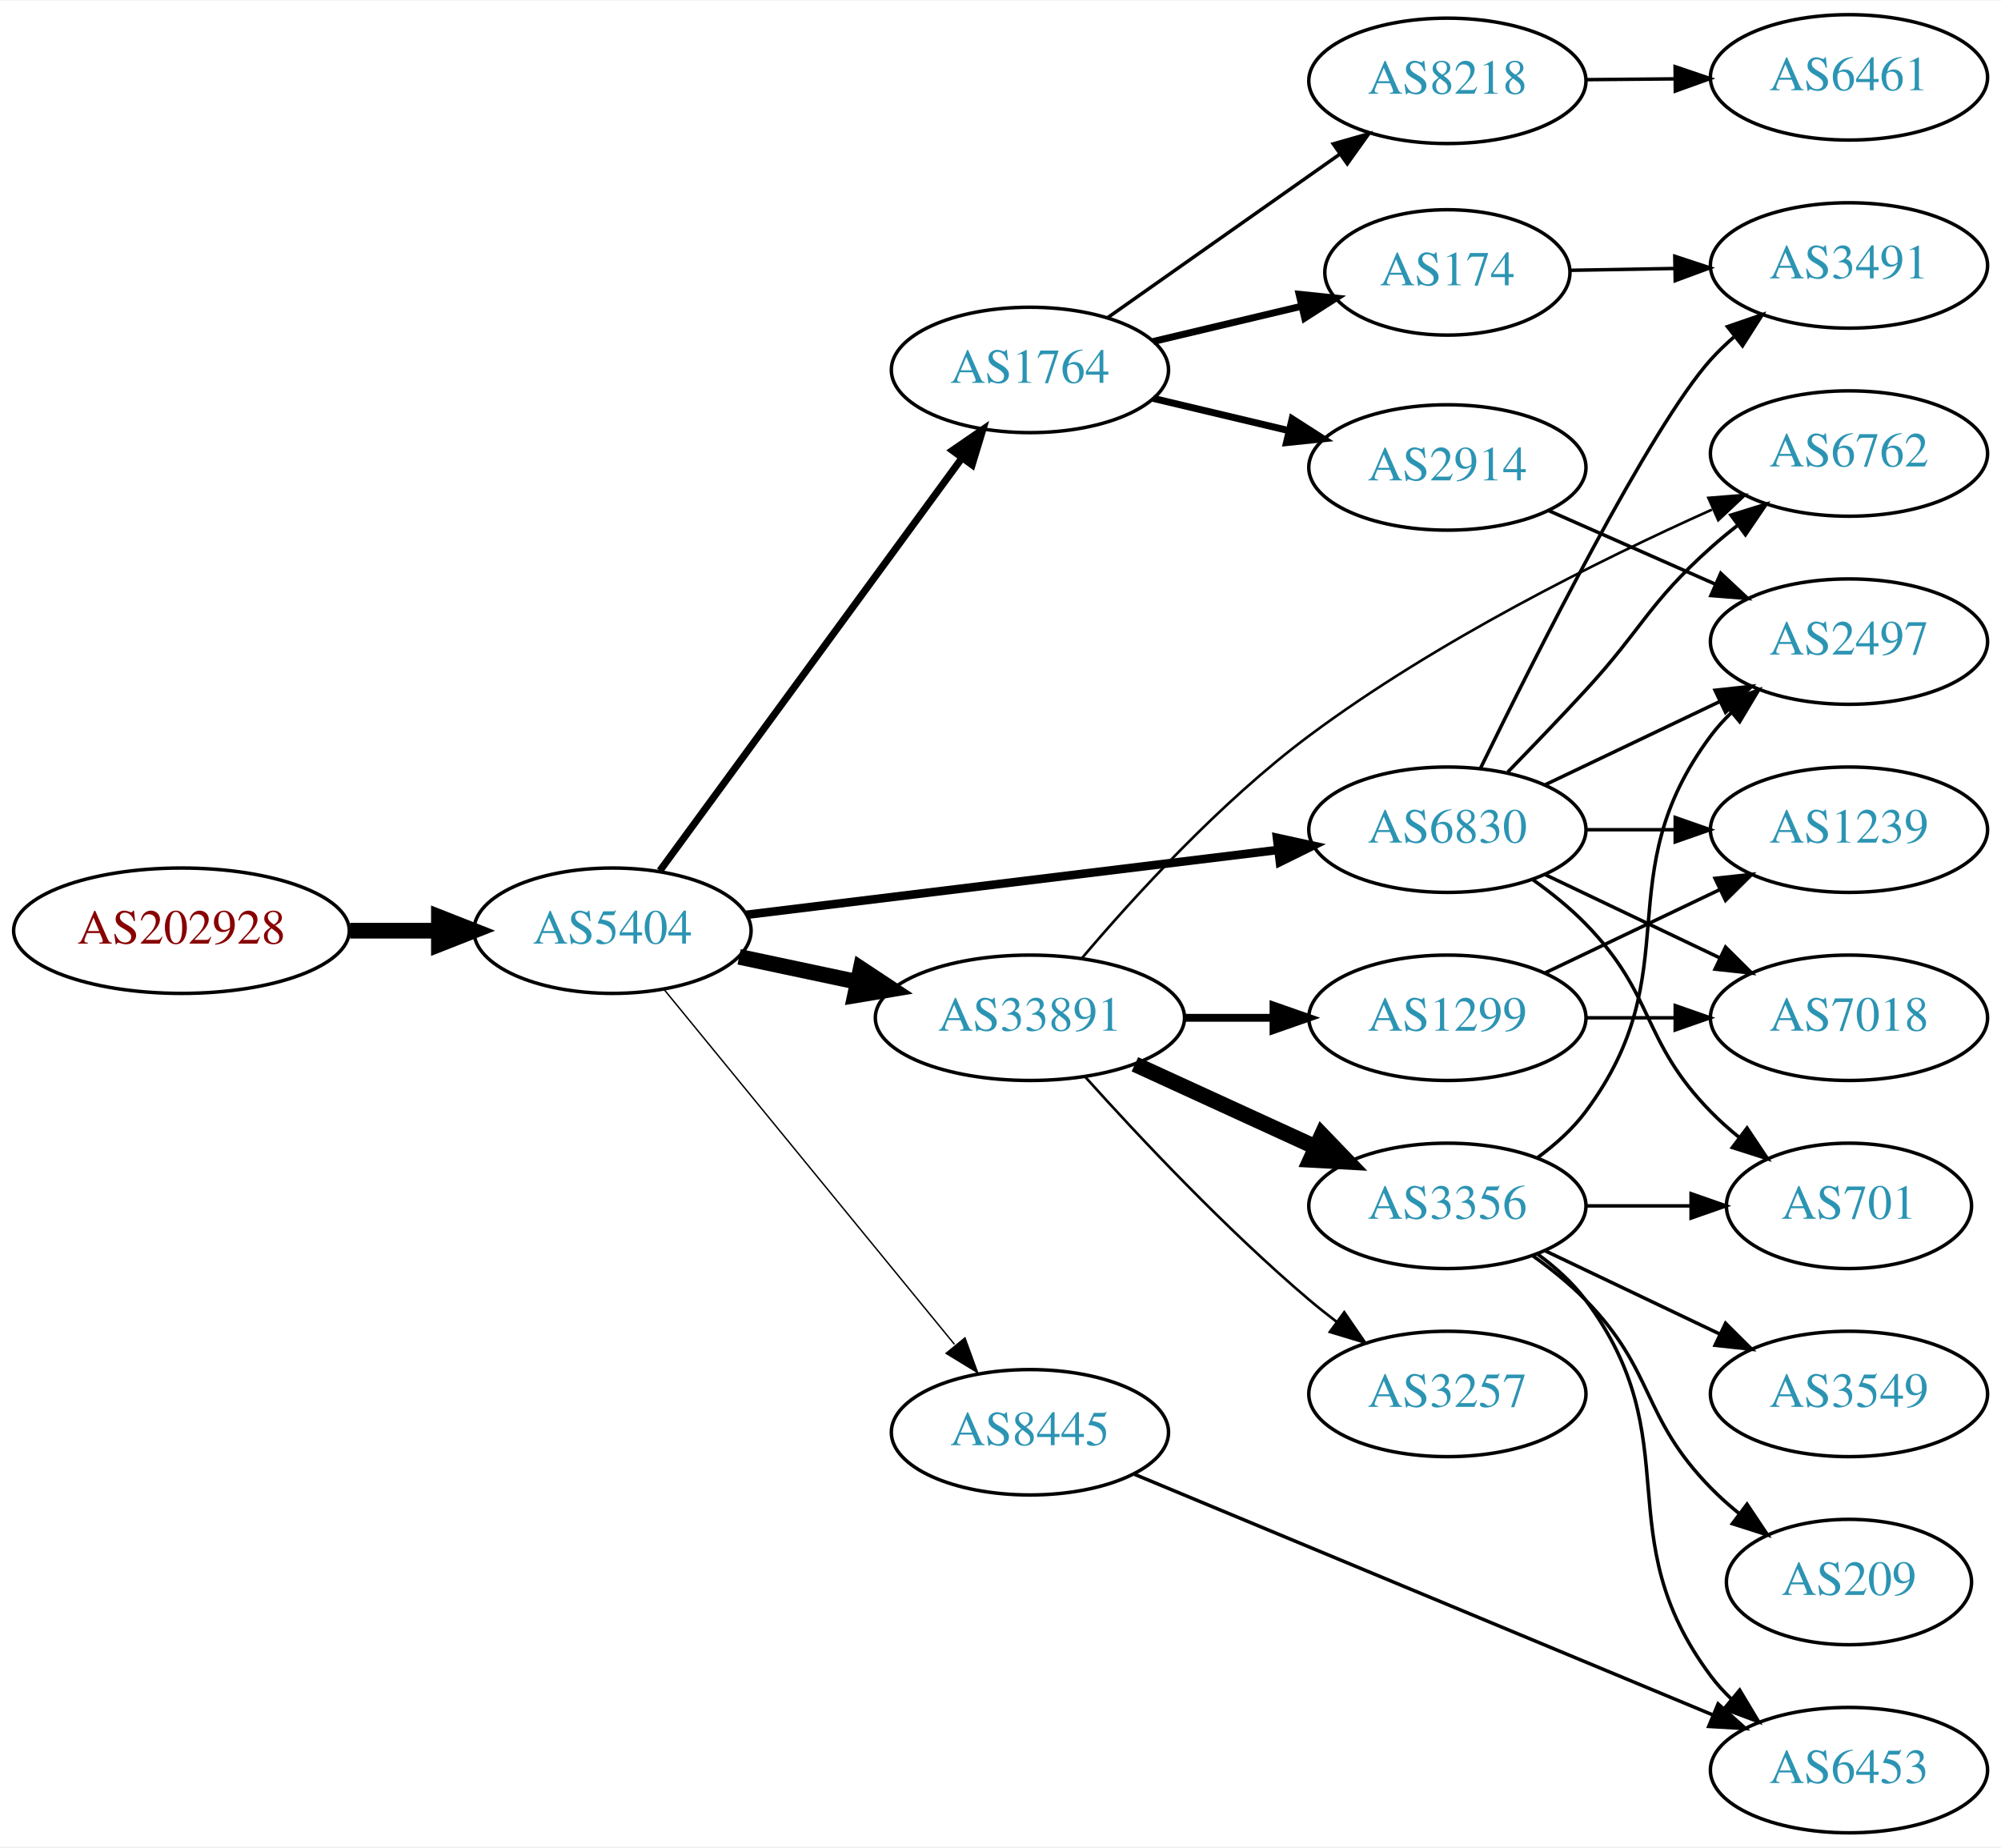
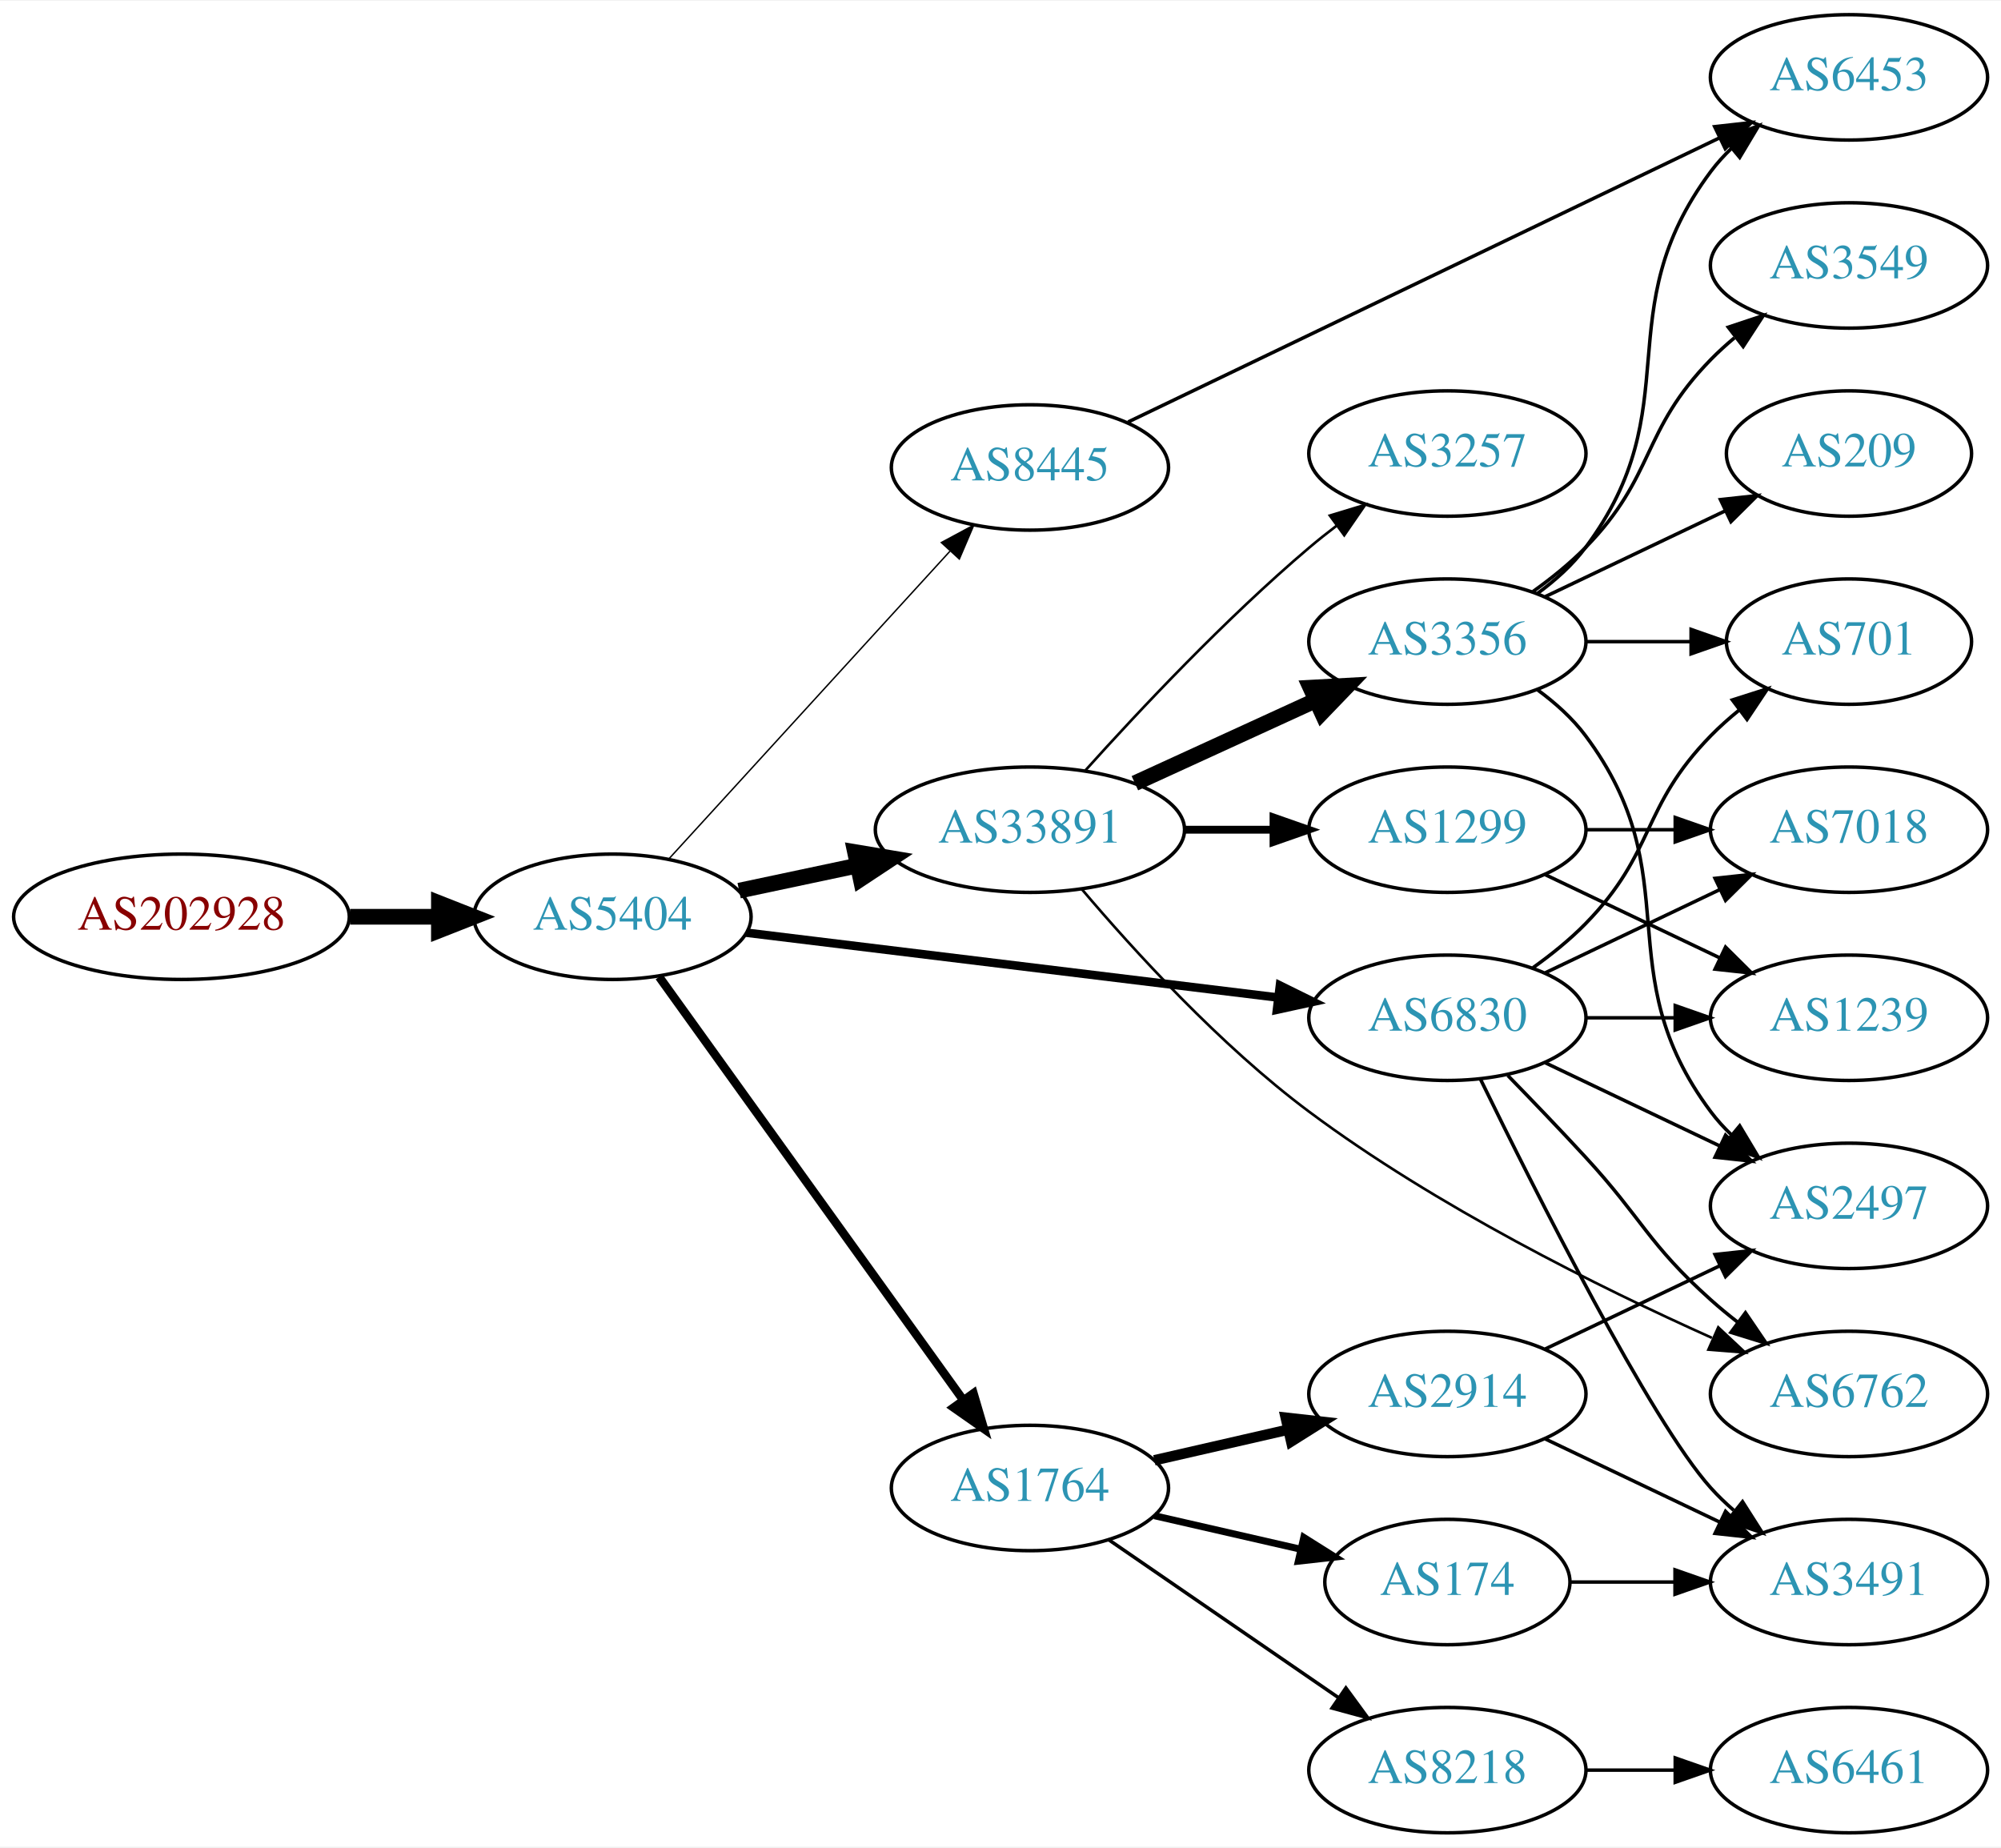
<svg xmlns="http://www.w3.org/2000/svg" xmlns:xlink="http://www.w3.org/1999/xlink" width="574pt" height="530pt" viewBox="0.00 0.00 574.46 530.00">
  <g id="graph0" class="graph" transform="scale(1 1) rotate(0) translate(4 526)">
    <polygon fill="white" stroke="none" points="-4,4 -4,-526 570.463,-526 570.463,4 -4,4" />
    <g id="node1" class="node">
      <g id="a_node1">
        <a xlink:href="/asn/202928" xlink:title="AS202928 ~ z-ix.net [AT]">
-           <ellipse fill="#ffffff" stroke="black" cx="48.096" cy="-259" rx="48.192" ry="18" />
-           <text text-anchor="middle" x="48.096" y="-255.3" font-family="Times,serif" font-size="14.00" fill="#880000">AS202928</text>
+           <ellipse fill="#ffffff" stroke="black" cx="48.096" cy="-263" rx="48.192" ry="18" />
+           <text text-anchor="middle" x="48.096" y="-259.3" font-family="Times,serif" font-size="14.00" fill="#880000">AS202928</text>
        </a>
      </g>
    </g>
    <g id="node2" class="node">
      <g id="a_node2">
        <a xlink:href="/asn/5404" xlink:title="AS5404 ~ ASN conova communications GmbH [AT]">
-           <ellipse fill="#ffffff" stroke="black" cx="171.838" cy="-259" rx="39.794" ry="18" />
-           <text text-anchor="middle" x="171.838" y="-255.3" font-family="Times,serif" font-size="14.00" fill="#2c94b3">AS5404</text>
+           <ellipse fill="#ffffff" stroke="black" cx="171.838" cy="-263" rx="39.794" ry="18" />
+           <text text-anchor="middle" x="171.838" y="-259.3" font-family="Times,serif" font-size="14.00" fill="#2c94b3">AS5404</text>
        </a>
      </g>
    </g>
    <g id="edge1" class="edge">
-       <path fill="none" stroke="black" stroke-width="4.5" d="M96.513,-259C104.867,-259 113.577,-259 121.969,-259" />
-       <polygon fill="black" stroke="black" stroke-width="4.5" points="122.004,-262.938 132.004,-259 122.004,-255.063 122.004,-262.938" />
+       <path fill="none" stroke="black" stroke-width="4.5" d="M96.513,-263C104.867,-263 113.577,-263 121.969,-263" />
+       <polygon fill="black" stroke="black" stroke-width="4.5" points="122.004,-266.938 132.004,-263 122.004,-259.063 122.004,-266.938" />
    </g>
    <g id="node3" class="node">
      <g id="a_node3">
-         <a xlink:href="/asn/6830" xlink:title="AS6830 ~ LGI-UPC [AT]">
-           <ellipse fill="#ffffff" stroke="black" cx="411.523" cy="-288" rx="39.794" ry="18" />
-           <text text-anchor="middle" x="411.523" y="-284.3" font-family="Times,serif" font-size="14.00" fill="#2c94b3">AS6830</text>
+         <a xlink:href="/asn/8445" xlink:title="AS8445 ~ SALZBURG-AG-AS [AT]">
+           <ellipse fill="#ffffff" stroke="black" cx="291.681" cy="-392" rx="39.794" ry="18" />
+           <text text-anchor="middle" x="291.681" y="-388.3" font-family="Times,serif" font-size="14.00" fill="#2c94b3">AS8445</text>
        </a>
      </g>
    </g>
    <g id="edge2" class="edge">
-       <path fill="none" stroke="black" stroke-width="2.455" d="M210.238,-263.563C251.475,-268.595 317.919,-276.701 362.861,-282.185" />
-       <polygon fill="black" stroke="black" stroke-width="2.455" points="362.599,-285.679 372.949,-283.416 363.447,-278.73 362.599,-285.679" />
+       <path fill="none" stroke="black" stroke-width="0.409" d="M188.003,-279.6C208.509,-302.048 245.213,-342.228 268.731,-367.973" />
+       <polygon fill="black" stroke="black" stroke-width="0.409" points="266.245,-370.441 275.574,-375.463 271.414,-365.72 266.245,-370.441" />
    </g>
    <g id="node4" class="node">
      <g id="a_node4">
-         <a xlink:href="/asn/1764" xlink:title="AS1764 ~ NEXTLAYER-AS [AT]">
-           <ellipse fill="#ffffff" stroke="black" cx="291.681" cy="-420" rx="39.794" ry="18" />
-           <text text-anchor="middle" x="291.681" y="-416.3" font-family="Times,serif" font-size="14.00" fill="#2c94b3">AS1764</text>
+         <a xlink:href="/asn/33891" xlink:title="AS33891 ~ CORE-BACKBONE GMBH GLOBAL NETWORK [DE]">
+           <ellipse fill="#ffffff" stroke="black" cx="291.681" cy="-288" rx="44.393" ry="18" />
+           <text text-anchor="middle" x="291.681" y="-284.3" font-family="Times,serif" font-size="14.00" fill="#2c94b3">AS33891</text>
        </a>
      </g>
    </g>
    <g id="edge3" class="edge">
-       <path fill="none" stroke="black" stroke-width="2.045" d="M185.449,-276.23C206.27,-304.676 247.932,-361.596 272.121,-394.644" />
-       <polygon fill="black" stroke="black" stroke-width="2.045" points="269.429,-396.892 278.16,-402.894 275.078,-392.757 269.429,-396.892" />
+       <path fill="none" stroke="black" stroke-width="4.5" d="M208.195,-270.501C218.891,-272.77 230.829,-275.303 242.226,-277.721" />
+       <polygon fill="black" stroke="black" stroke-width="4.5" points="241.459,-281.583 252.059,-279.806 243.094,-273.879 241.459,-281.583" />
    </g>
    <g id="node5" class="node">
      <g id="a_node5">
-         <a xlink:href="/asn/33891" xlink:title="AS33891 ~ CORE-BACKBONE GMBH GLOBAL NETWORK [DE]">
-           <ellipse fill="#ffffff" stroke="black" cx="291.681" cy="-234" rx="44.393" ry="18" />
-           <text text-anchor="middle" x="291.681" y="-230.3" font-family="Times,serif" font-size="14.00" fill="#2c94b3">AS33891</text>
+         <a xlink:href="/asn/1764" xlink:title="AS1764 ~ NEXTLAYER-AS [AT]">
+           <ellipse fill="#ffffff" stroke="black" cx="291.681" cy="-99" rx="39.794" ry="18" />
+           <text text-anchor="middle" x="291.681" y="-95.3" font-family="Times,serif" font-size="14.00" fill="#2c94b3">AS1764</text>
        </a>
      </g>
    </g>
    <g id="edge4" class="edge">
-       <path fill="none" stroke="black" stroke-width="4.5" d="M208.195,-251.499C218.891,-249.23 230.829,-246.697 242.226,-244.279" />
-       <polygon fill="black" stroke="black" stroke-width="4.5" points="243.094,-248.121 252.059,-242.194 241.459,-240.417 243.094,-248.121" />
+       <path fill="none" stroke="black" stroke-width="2.455" d="M185.226,-245.759C206.057,-216.77 248.19,-158.134 272.419,-124.414" />
+       <polygon fill="black" stroke="black" stroke-width="2.455" points="275.465,-126.173 278.458,-116.01 269.78,-122.088 275.465,-126.173" />
    </g>
    <g id="node6" class="node">
      <g id="a_node6">
-         <a xlink:href="/asn/8445" xlink:title="AS8445 ~ SALZBURG-AG-AS [AT]">
-           <ellipse fill="#ffffff" stroke="black" cx="291.681" cy="-115" rx="39.794" ry="18" />
-           <text text-anchor="middle" x="291.681" y="-111.3" font-family="Times,serif" font-size="14.00" fill="#2c94b3">AS8445</text>
+         <a xlink:href="/asn/6830" xlink:title="AS6830 ~ LGI-UPC [AT]">
+           <ellipse fill="#ffffff" stroke="black" cx="411.523" cy="-234" rx="39.794" ry="18" />
+           <text text-anchor="middle" x="411.523" y="-230.3" font-family="Times,serif" font-size="14.00" fill="#2c94b3">AS6830</text>
        </a>
      </g>
    </g>
    <g id="edge5" class="edge">
-       <path fill="none" stroke="black" stroke-width="0.409" d="M186.587,-242.2C207.143,-217.08 246.032,-169.559 270.019,-140.248" />
-       <polygon fill="black" stroke="black" stroke-width="0.409" points="273.03,-142.095 276.654,-132.14 267.612,-137.662 273.03,-142.095" />
+       <path fill="none" stroke="black" stroke-width="2.455" d="M210.238,-258.437C251.475,-253.405 317.919,-245.299 362.861,-239.815" />
+       <polygon fill="black" stroke="black" stroke-width="2.455" points="363.447,-243.27 372.949,-238.584 362.599,-236.321 363.447,-243.27" />
    </g>
    <g id="node7" class="node">
      <g id="a_node7">
-         <a xlink:href="/asn/2497" xlink:title="AS2497 ~ Internet Initiative Japan Inc. [JP]">
-           <ellipse fill="#ffffff" stroke="black" cx="526.816" cy="-342" rx="39.794" ry="18" />
-           <text text-anchor="middle" x="526.816" y="-338.3" font-family="Times,serif" font-size="14.00" fill="#2c94b3">AS2497</text>
+         <a xlink:href="/asn/6453" xlink:title="AS6453 ~ TATA COMMUNICATIONS (AMERICA) INC [US]">
+           <ellipse fill="#ffffff" stroke="black" cx="526.816" cy="-504" rx="39.794" ry="18" />
+           <text text-anchor="middle" x="526.816" y="-500.3" font-family="Times,serif" font-size="14.00" fill="#2c94b3">AS6453</text>
        </a>
      </g>
    </g>
    <g id="edge6" class="edge">
-       <path fill="none" stroke="black" d="M439.66,-300.934C454.654,-308.081 473.475,-317.052 489.698,-324.785" />
-       <polygon fill="black" stroke="black" points="488.368,-328.028 498.901,-329.171 491.38,-321.709 488.368,-328.028" />
+       <path fill="none" stroke="black" d="M319.88,-405.067C361.908,-425.257 442.669,-464.056 489.596,-486.6" />
+       <polygon fill="black" stroke="black" points="488.26,-489.841 498.789,-491.016 491.291,-483.531 488.26,-489.841" />
    </g>
    <g id="node8" class="node">
      <g id="a_node8">
-         <a xlink:href="/asn/6762" xlink:title="AS6762 ~ TELECOM ITALIA SPARKLE S.p.A. [IT]">
-           <ellipse fill="#ffffff" stroke="black" cx="526.816" cy="-396" rx="39.794" ry="18" />
-           <text text-anchor="middle" x="526.816" y="-392.3" font-family="Times,serif" font-size="14.00" fill="#2c94b3">AS6762</text>
+         <a xlink:href="/asn/1299" xlink:title="AS1299 ~ Telia Carrier [EU]">
+           <ellipse fill="#ffffff" stroke="black" cx="411.523" cy="-288" rx="39.794" ry="18" />
+           <text text-anchor="middle" x="411.523" y="-284.3" font-family="Times,serif" font-size="14.00" fill="#2c94b3">AS1299</text>
        </a>
      </g>
    </g>
    <g id="edge7" class="edge">
-       <path fill="none" stroke="black" d="M428.873,-304.568C435.826,-311.704 443.973,-320.188 451.17,-328 467.599,-345.836 469.1,-352.828 487.17,-369 489.609,-371.183 492.23,-373.344 494.916,-375.435" />
-       <polygon fill="black" stroke="black" points="492.931,-378.32 503.051,-381.454 497.094,-372.693 492.931,-378.32" />
+       <path fill="none" stroke="black" stroke-width="2.25" d="M335.892,-288C344.204,-288 352.967,-288 361.449,-288" />
+       <polygon fill="black" stroke="black" stroke-width="2.25" points="361.608,-291.5 371.608,-288 361.608,-284.5 361.608,-291.5" />
    </g>
    <g id="node9" class="node">
      <g id="a_node9">
+         <a xlink:href="/asn/3356" xlink:title="AS3356 ~ Level 3 Parent, LLC [US]">
+           <ellipse fill="#ffffff" stroke="black" cx="411.523" cy="-342" rx="39.794" ry="18" />
+           <text text-anchor="middle" x="411.523" y="-338.3" font-family="Times,serif" font-size="14.00" fill="#2c94b3">AS3356</text>
+         </a>
+       </g>
+     </g>
+     <g id="edge8" class="edge">
+       <path fill="none" stroke="black" stroke-width="4.5" d="M321.81,-301.348C337.421,-308.502 356.819,-317.391 373.491,-325.03" />
+       <polygon fill="black" stroke="black" stroke-width="4.5" points="372.212,-328.775 382.943,-329.362 375.492,-321.616 372.212,-328.775" />
+     </g>
+     <g id="node10" class="node">
+       <g id="a_node10">
+         <a xlink:href="/asn/6762" xlink:title="AS6762 ~ TELECOM ITALIA SPARKLE S.p.A. [IT]">
+           <ellipse fill="#ffffff" stroke="black" cx="526.816" cy="-126" rx="39.794" ry="18" />
+           <text text-anchor="middle" x="526.816" y="-122.3" font-family="Times,serif" font-size="14.00" fill="#2c94b3">AS6762</text>
+         </a>
+       </g>
+     </g>
+     <g id="edge9" class="edge">
+       <path fill="none" stroke="black" stroke-width="0.75" d="M306.54,-270.959C321.402,-253.419 346.331,-226.04 371.877,-207 408.303,-179.85 455.077,-156.637 487.459,-142.111" />
+       <polygon fill="black" stroke="black" stroke-width="0.75" points="489.286,-145.129 497.019,-137.886 486.457,-138.727 489.286,-145.129" />
+     </g>
+     <g id="node11" class="node">
+       <g id="a_node11">
+         <a xlink:href="/asn/3257" xlink:title="AS3257 ~ GTT [DE]">
+           <ellipse fill="#ffffff" stroke="black" cx="411.523" cy="-396" rx="39.794" ry="18" />
+           <text text-anchor="middle" x="411.523" y="-392.3" font-family="Times,serif" font-size="14.00" fill="#2c94b3">AS3257</text>
+         </a>
+       </g>
+     </g>
+     <g id="edge10" class="edge">
+       <path fill="none" stroke="black" stroke-width="0.75" d="M307.613,-305.044C322.939,-322.097 347.875,-348.65 371.877,-369 374.374,-371.117 377.034,-373.232 379.746,-375.293" />
+       <polygon fill="black" stroke="black" stroke-width="0.75" points="377.782,-378.194 387.922,-381.266 381.912,-372.541 377.782,-378.194" />
+     </g>
+     <g id="node12" class="node">
+       <g id="a_node12">
+         <a xlink:href="/asn/8218" xlink:title="AS8218 ~ legacy Neotelecoms [FR]">
+           <ellipse fill="#ffffff" stroke="black" cx="411.523" cy="-18" rx="39.794" ry="18" />
+           <text text-anchor="middle" x="411.523" y="-14.3" font-family="Times,serif" font-size="14.00" fill="#2c94b3">AS8218</text>
+         </a>
+       </g>
+     </g>
+     <g id="edge11" class="edge">
+       <path fill="none" stroke="black" d="M314.295,-84.143C332.783,-71.435 359.597,-53.005 380.227,-38.825" />
+       <polygon fill="black" stroke="black" points="382.388,-41.586 388.647,-33.037 378.423,-35.817 382.388,-41.586" />
+     </g>
+     <g id="node13" class="node">
+       <g id="a_node13">
+         <a xlink:href="/asn/2914" xlink:title="AS2914 ~ NTT America, Inc. [US]">
+           <ellipse fill="#ffffff" stroke="black" cx="411.523" cy="-126" rx="39.794" ry="18" />
+           <text text-anchor="middle" x="411.523" y="-122.3" font-family="Times,serif" font-size="14.00" fill="#2c94b3">AS2914</text>
+         </a>
+       </g>
+     </g>
+     <g id="edge12" class="edge">
+       <path fill="none" stroke="black" stroke-width="3" d="M327.4,-106.955C339.4,-109.704 353.021,-112.825 365.713,-115.733" />
+       <polygon fill="black" stroke="black" stroke-width="3" points="365.116,-119.187 375.645,-118.009 366.679,-112.364 365.116,-119.187" />
+     </g>
+     <g id="node14" class="node">
+       <g id="a_node14">
+         <a xlink:href="/asn/174" xlink:title="AS174 ~ Cogent Communications [US]">
+           <ellipse fill="#ffffff" stroke="black" cx="411.523" cy="-72" rx="35.194" ry="18" />
+           <text text-anchor="middle" x="411.523" y="-68.3" font-family="Times,serif" font-size="14.00" fill="#2c94b3">AS174</text>
+         </a>
+       </g>
+     </g>
+     <g id="edge13" class="edge">
+       <path fill="none" stroke="black" stroke-width="2" d="M327.4,-91.045C340.492,-88.045 355.514,-84.603 369.155,-81.478" />
+       <polygon fill="black" stroke="black" stroke-width="2" points="370.297,-84.807 379.262,-79.162 368.733,-77.984 370.297,-84.807" />
+     </g>
+     <g id="edge25" class="edge">
+       <path fill="none" stroke="black" d="M428.873,-217.432C435.826,-210.296 443.973,-201.812 451.17,-194 467.599,-176.164 469.1,-169.172 487.17,-153 489.609,-150.817 492.23,-148.656 494.916,-146.565" />
+       <polygon fill="black" stroke="black" points="497.094,-149.307 503.051,-140.546 492.931,-143.68 497.094,-149.307" />
+     </g>
+     <g id="node16" class="node">
+       <g id="a_node16">
+         <a xlink:href="/asn/2497" xlink:title="AS2497 ~ Internet Initiative Japan Inc. [JP]">
+           <ellipse fill="#ffffff" stroke="black" cx="526.816" cy="-180" rx="39.794" ry="18" />
+           <text text-anchor="middle" x="526.816" y="-176.3" font-family="Times,serif" font-size="14.00" fill="#2c94b3">AS2497</text>
+         </a>
+       </g>
+     </g>
+     <g id="edge23" class="edge">
+       <path fill="none" stroke="black" d="M439.66,-221.066C454.654,-213.919 473.475,-204.948 489.698,-197.215" />
+       <polygon fill="black" stroke="black" points="491.38,-200.291 498.901,-192.829 488.368,-193.972 491.38,-200.291" />
+     </g>
+     <g id="node17" class="node">
+       <g id="a_node17">
+         <a xlink:href="/asn/3491" xlink:title="AS3491 ~ PCCW Global, Inc. [US]">
+           <ellipse fill="#ffffff" stroke="black" cx="526.816" cy="-72" rx="39.794" ry="18" />
+           <text text-anchor="middle" x="526.816" y="-68.3" font-family="Times,serif" font-size="14.00" fill="#2c94b3">AS3491</text>
+         </a>
+       </g>
+     </g>
+     <g id="edge27" class="edge">
+       <path fill="none" stroke="black" d="M420.961,-216.489C436.579,-184.491 469.966,-118.107 487.17,-99 489.172,-96.776 491.391,-94.637 493.723,-92.603" />
+       <polygon fill="black" stroke="black" points="496.254,-95.065 501.942,-86.127 491.921,-89.567 496.254,-95.065" />
+     </g>
+     <g id="node19" class="node">
+       <g id="a_node19">
+         <a xlink:href="/asn/701" xlink:title="AS701 ~ UUNET [US]">
+           <ellipse fill="#ffffff" stroke="black" cx="526.816" cy="-342" rx="35.194" ry="18" />
+           <text text-anchor="middle" x="526.816" y="-338.3" font-family="Times,serif" font-size="14.00" fill="#2c94b3">AS701</text>
+         </a>
+       </g>
+     </g>
+     <g id="edge22" class="edge">
+       <path fill="none" stroke="black" d="M436.117,-248.389C441.373,-252.148 446.705,-256.437 451.17,-261 471.342,-281.617 466.997,-294.383 487.17,-315 489.649,-317.534 492.395,-319.983 495.248,-322.304" />
+       <polygon fill="black" stroke="black" points="493.339,-325.248 503.433,-328.468 497.55,-319.657 493.339,-325.248" />
+     </g>
+     <g id="node21" class="node">
+       <g id="a_node21">
+         <a xlink:href="/asn/1239" xlink:title="AS1239 ~ Sprint [US]">
+           <ellipse fill="#ffffff" stroke="black" cx="526.816" cy="-234" rx="39.794" ry="18" />
+           <text text-anchor="middle" x="526.816" y="-230.3" font-family="Times,serif" font-size="14.00" fill="#2c94b3">AS1239</text>
+         </a>
+       </g>
+     </g>
+     <g id="edge24" class="edge">
+       <path fill="none" stroke="black" d="M451.195,-234C459.398,-234 468.162,-234 476.694,-234" />
+       <polygon fill="black" stroke="black" points="476.934,-237.5 486.934,-234 476.933,-230.5 476.934,-237.5" />
+     </g>
+     <g id="node22" class="node">
+       <g id="a_node22">
        <a xlink:href="/asn/7018" xlink:title="AS7018 ~ AT&amp;T Services, Inc. [US]">
-           <ellipse fill="#ffffff" stroke="black" cx="526.816" cy="-234" rx="39.794" ry="18" />
-           <text text-anchor="middle" x="526.816" y="-230.3" font-family="Times,serif" font-size="14.00" fill="#2c94b3">AS7018</text>
-         </a>
-       </g>
-     </g>
-     <g id="edge8" class="edge">
+           <ellipse fill="#ffffff" stroke="black" cx="526.816" cy="-288" rx="39.794" ry="18" />
+           <text text-anchor="middle" x="526.816" y="-284.3" font-family="Times,serif" font-size="14.00" fill="#2c94b3">AS7018</text>
+         </a>
+       </g>
+     </g>
+     <g id="edge26" class="edge">
+       <path fill="none" stroke="black" d="M439.66,-246.934C454.654,-254.081 473.475,-263.052 489.698,-270.785" />
+       <polygon fill="black" stroke="black" points="488.368,-274.028 498.901,-275.171 491.38,-267.709 488.368,-274.028" />
+     </g>
+     <g id="edge29" class="edge">
      <path fill="none" stroke="black" d="M439.66,-275.066C454.654,-267.919 473.475,-258.948 489.698,-251.215" />
      <polygon fill="black" stroke="black" points="491.38,-254.291 498.901,-246.829 488.368,-247.972 491.38,-254.291" />
    </g>
-     <g id="node10" class="node">
-       <g id="a_node10">
-         <a xlink:href="/asn/1239" xlink:title="AS1239 ~ Sprint [US]">
-           <ellipse fill="#ffffff" stroke="black" cx="526.816" cy="-288" rx="39.794" ry="18" />
-           <text text-anchor="middle" x="526.816" y="-284.3" font-family="Times,serif" font-size="14.00" fill="#2c94b3">AS1239</text>
-         </a>
-       </g>
-     </g>
-     <g id="edge9" class="edge">
+     <g id="edge30" class="edge">
      <path fill="none" stroke="black" d="M451.195,-288C459.398,-288 468.162,-288 476.694,-288" />
      <polygon fill="black" stroke="black" points="476.934,-291.5 486.934,-288 476.933,-284.5 476.934,-291.5" />
    </g>
-     <g id="node11" class="node">
-       <g id="a_node11">
-         <a xlink:href="/asn/701" xlink:title="AS701 ~ UUNET [US]">
-           <ellipse fill="#ffffff" stroke="black" cx="526.816" cy="-180" rx="35.194" ry="18" />
-           <text text-anchor="middle" x="526.816" y="-176.3" font-family="Times,serif" font-size="14.00" fill="#2c94b3">AS701</text>
-         </a>
-       </g>
-     </g>
-     <g id="edge10" class="edge">
-       <path fill="none" stroke="black" d="M436.117,-273.611C441.373,-269.852 446.705,-265.563 451.17,-261 471.342,-240.383 466.997,-227.617 487.17,-207 489.649,-204.466 492.395,-202.017 495.248,-199.696" />
-       <polygon fill="black" stroke="black" points="497.55,-202.343 503.433,-193.532 493.339,-196.752 497.55,-202.343" />
-     </g>
-     <g id="node12" class="node">
-       <g id="a_node12">
-         <a xlink:href="/asn/3491" xlink:title="AS3491 ~ PCCW Global, Inc. [US]">
+     <g id="edge20" class="edge">
+       <path fill="none" stroke="black" d="M437.454,-355.882C442.53,-359.611 447.448,-364.016 451.17,-369 481.441,-409.542 456.898,-436.458 487.17,-477 488.914,-479.336 490.921,-481.545 493.085,-483.617" />
+       <polygon fill="black" stroke="black" points="490.963,-486.405 500.885,-490.118 495.444,-481.027 490.963,-486.405" />
+     </g>
+     <g id="edge18" class="edge">
+       <path fill="none" stroke="black" d="M437.454,-328.118C442.53,-324.389 447.448,-319.984 451.17,-315 481.441,-274.458 456.898,-247.542 487.17,-207 488.914,-204.664 490.921,-202.455 493.085,-200.383" />
+       <polygon fill="black" stroke="black" points="495.444,-202.973 500.885,-193.882 490.963,-197.595 495.444,-202.973" />
+     </g>
+     <g id="node18" class="node">
+       <g id="a_node18">
+         <a xlink:href="/asn/3549" xlink:title="AS3549 ~ Level 3 Parent, LLC [US]">
          <ellipse fill="#ffffff" stroke="black" cx="526.816" cy="-450" rx="39.794" ry="18" />
-           <text text-anchor="middle" x="526.816" y="-446.3" font-family="Times,serif" font-size="14.00" fill="#2c94b3">AS3491</text>
-         </a>
-       </g>
-     </g>
-     <g id="edge11" class="edge">
-       <path fill="none" stroke="black" d="M420.961,-305.511C436.579,-337.509 469.966,-403.893 487.17,-423 489.172,-425.224 491.391,-427.363 493.723,-429.397" />
-       <polygon fill="black" stroke="black" points="491.921,-432.433 501.942,-435.873 496.254,-426.935 491.921,-432.433" />
-     </g>
-     <g id="node13" class="node">
-       <g id="a_node13">
-         <a xlink:href="/asn/174" xlink:title="AS174 ~ Cogent Communications [US]">
-           <ellipse fill="#ffffff" stroke="black" cx="411.523" cy="-448" rx="35.194" ry="18" />
-           <text text-anchor="middle" x="411.523" y="-444.3" font-family="Times,serif" font-size="14.00" fill="#2c94b3">AS174</text>
-         </a>
-       </g>
-     </g>
-     <g id="edge12" class="edge">
-       <path fill="none" stroke="black" stroke-width="2" d="M327.082,-428.174C340.421,-431.343 355.8,-434.998 369.693,-438.299" />
-       <polygon fill="black" stroke="black" stroke-width="2" points="368.958,-441.721 379.496,-440.628 370.576,-434.911 368.958,-441.721" />
-     </g>
-     <g id="node14" class="node">
-       <g id="a_node14">
-         <a xlink:href="/asn/2914" xlink:title="AS2914 ~ NTT America, Inc. [US]">
-           <ellipse fill="#ffffff" stroke="black" cx="411.523" cy="-392" rx="39.794" ry="18" />
-           <text text-anchor="middle" x="411.523" y="-388.3" font-family="Times,serif" font-size="14.00" fill="#2c94b3">AS2914</text>
-         </a>
-       </g>
-     </g>
-     <g id="edge13" class="edge">
-       <path fill="none" stroke="black" stroke-width="2" d="M327.082,-411.826C339.197,-408.947 352.995,-405.669 365.834,-402.618" />
-       <polygon fill="black" stroke="black" stroke-width="2" points="366.955,-405.95 375.875,-400.233 365.336,-399.139 366.955,-405.95" />
+           <text text-anchor="middle" x="526.816" y="-446.3" font-family="Times,serif" font-size="14.00" fill="#2c94b3">AS3549</text>
+         </a>
+       </g>
+     </g>
+     <g id="edge17" class="edge">
+       <path fill="none" stroke="black" d="M436.117,-356.389C441.373,-360.148 446.705,-364.437 451.17,-369 471.342,-389.617 466.997,-402.383 487.17,-423 489.262,-425.139 491.546,-427.218 493.922,-429.21" />
+       <polygon fill="black" stroke="black" points="492.166,-432.275 502.222,-435.611 496.441,-426.732 492.166,-432.275" />
+     </g>
+     <g id="edge19" class="edge">
+       <path fill="none" stroke="black" d="M451.195,-342C460.901,-342 471.391,-342 481.354,-342" />
+       <polygon fill="black" stroke="black" points="481.491,-345.5 491.491,-342 481.49,-338.5 481.491,-345.5" />
+     </g>
+     <g id="node20" class="node">
+       <g id="a_node20">
+         <a xlink:href="/asn/209" xlink:title="AS209 ~ CenturyLink Communications, LLC [US]">
+           <ellipse fill="#ffffff" stroke="black" cx="526.816" cy="-396" rx="35.194" ry="18" />
+           <text text-anchor="middle" x="526.816" y="-392.3" font-family="Times,serif" font-size="14.00" fill="#2c94b3">AS209</text>
+         </a>
+       </g>
+     </g>
+     <g id="edge21" class="edge">
+       <path fill="none" stroke="black" d="M439.66,-354.934C455.091,-362.29 474.577,-371.577 491.112,-379.459" />
+       <polygon fill="black" stroke="black" points="489.921,-382.768 500.454,-383.911 492.933,-376.449 489.921,-382.768" />
    </g>
    <g id="node15" class="node">
      <g id="a_node15">
-         <a xlink:href="/asn/8218" xlink:title="AS8218 ~ legacy Neotelecoms [FR]">
-           <ellipse fill="#ffffff" stroke="black" cx="411.523" cy="-503" rx="39.794" ry="18" />
-           <text text-anchor="middle" x="411.523" y="-499.3" font-family="Times,serif" font-size="14.00" fill="#2c94b3">AS8218</text>
+         <a xlink:href="/asn/6461" xlink:title="AS6461 ~ Zayo Bandwidth [US]">
+           <ellipse fill="#ffffff" stroke="black" cx="526.816" cy="-18" rx="39.794" ry="18" />
+           <text text-anchor="middle" x="526.816" y="-14.3" font-family="Times,serif" font-size="14.00" fill="#2c94b3">AS6461</text>
        </a>
      </g>
    </g>
    <g id="edge14" class="edge">
-       <path fill="none" stroke="black" d="M314.021,-435.031C332.675,-448.169 359.955,-467.383 380.754,-482.033" />
-       <polygon fill="black" stroke="black" points="378.752,-484.904 388.943,-487.801 382.783,-479.181 378.752,-484.904" />
-     </g>
-     <g id="edge17" class="edge">
-       <path fill="none" stroke="black" stroke-width="0.75" d="M306.54,-251.041C321.402,-268.581 346.331,-295.96 371.877,-315 408.303,-342.15 455.077,-365.363 487.459,-379.889" />
-       <polygon fill="black" stroke="black" stroke-width="0.75" points="486.457,-383.273 497.019,-384.114 489.286,-376.871 486.457,-383.273" />
-     </g>
-     <g id="node16" class="node">
-       <g id="a_node16">
-         <a xlink:href="/asn/1299" xlink:title="AS1299 ~ Telia Carrier [EU]">
-           <ellipse fill="#ffffff" stroke="black" cx="411.523" cy="-234" rx="39.794" ry="18" />
-           <text text-anchor="middle" x="411.523" y="-230.3" font-family="Times,serif" font-size="14.00" fill="#2c94b3">AS1299</text>
-         </a>
-       </g>
+       <path fill="none" stroke="black" d="M451.195,-18C459.398,-18 468.162,-18 476.694,-18" />
+       <polygon fill="black" stroke="black" points="476.934,-21.5 486.934,-18 476.933,-14.5 476.934,-21.5" />
    </g>
    <g id="edge15" class="edge">
-       <path fill="none" stroke="black" stroke-width="2.25" d="M335.892,-234C344.204,-234 352.967,-234 361.449,-234" />
-       <polygon fill="black" stroke="black" stroke-width="2.25" points="361.608,-237.5 371.608,-234 361.608,-230.5 361.608,-237.5" />
-     </g>
-     <g id="node17" class="node">
-       <g id="a_node17">
-         <a xlink:href="/asn/3356" xlink:title="AS3356 ~ Level 3 Parent, LLC [US]">
-           <ellipse fill="#ffffff" stroke="black" cx="411.523" cy="-180" rx="39.794" ry="18" />
-           <text text-anchor="middle" x="411.523" y="-176.3" font-family="Times,serif" font-size="14.00" fill="#2c94b3">AS3356</text>
-         </a>
-       </g>
+       <path fill="none" stroke="black" d="M439.66,-138.934C454.654,-146.081 473.475,-155.052 489.698,-162.785" />
+       <polygon fill="black" stroke="black" points="488.368,-166.028 498.901,-167.171 491.38,-159.709 488.368,-166.028" />
    </g>
    <g id="edge16" class="edge">
-       <path fill="none" stroke="black" stroke-width="4.5" d="M321.81,-220.652C337.421,-213.498 356.819,-204.609 373.491,-196.97" />
-       <polygon fill="black" stroke="black" stroke-width="4.5" points="375.492,-200.384 382.943,-192.638 372.212,-193.225 375.492,-200.384" />
-     </g>
-     <g id="node18" class="node">
-       <g id="a_node18">
-         <a xlink:href="/asn/3257" xlink:title="AS3257 ~ GTT [DE]">
-           <ellipse fill="#ffffff" stroke="black" cx="411.523" cy="-126" rx="39.794" ry="18" />
-           <text text-anchor="middle" x="411.523" y="-122.3" font-family="Times,serif" font-size="14.00" fill="#2c94b3">AS3257</text>
-         </a>
-       </g>
-     </g>
-     <g id="edge18" class="edge">
-       <path fill="none" stroke="black" stroke-width="0.75" d="M307.613,-216.956C322.939,-199.903 347.875,-173.35 371.877,-153 374.374,-150.883 377.034,-148.768 379.746,-146.707" />
-       <polygon fill="black" stroke="black" stroke-width="0.75" points="381.912,-149.459 387.922,-140.734 377.782,-143.806 381.912,-149.459" />
-     </g>
-     <g id="node20" class="node">
-       <g id="a_node20">
-         <a xlink:href="/asn/6453" xlink:title="AS6453 ~ TATA COMMUNICATIONS (AMERICA) INC [US]">
-           <ellipse fill="#ffffff" stroke="black" cx="526.816" cy="-18" rx="39.794" ry="18" />
-           <text text-anchor="middle" x="526.816" y="-14.3" font-family="Times,serif" font-size="14.00" fill="#2c94b3">AS6453</text>
-         </a>
-       </g>
-     </g>
-     <g id="edge29" class="edge">
-       <path fill="none" stroke="black" d="M321.736,-102.911C363.672,-85.463 441.219,-53.198 487.703,-33.858" />
-       <polygon fill="black" stroke="black" points="489.239,-37.01 497.127,-29.937 486.55,-30.547 489.239,-37.01" />
+       <path fill="none" stroke="black" d="M439.66,-113.066C454.654,-105.919 473.475,-96.948 489.698,-89.215" />
+       <polygon fill="black" stroke="black" points="491.38,-92.291 498.901,-84.829 488.368,-85.972 491.38,-92.291" />
    </g>
    <g id="edge28" class="edge">
-       <path fill="none" stroke="black" d="M446.822,-448.605C456.199,-448.771 466.55,-448.954 476.584,-449.131" />
-       <polygon fill="black" stroke="black" points="476.813,-452.635 486.873,-449.313 476.936,-445.636 476.813,-452.635" />
-     </g>
-     <g id="edge21" class="edge">
-       <path fill="none" stroke="black" d="M440.528,-379.64C454.962,-373.27 472.763,-365.414 488.362,-358.53" />
-       <polygon fill="black" stroke="black" points="490.005,-361.63 497.741,-354.391 487.179,-355.226 490.005,-361.63" />
-     </g>
-     <g id="node22" class="node">
-       <g id="a_node22">
-         <a xlink:href="/asn/6461" xlink:title="AS6461 ~ Zayo Bandwidth [US]">
-           <ellipse fill="#ffffff" stroke="black" cx="526.816" cy="-504" rx="39.794" ry="18" />
-           <text text-anchor="middle" x="526.816" y="-500.3" font-family="Times,serif" font-size="14.00" fill="#2c94b3">AS6461</text>
-         </a>
-       </g>
-     </g>
-     <g id="edge27" class="edge">
-       <path fill="none" stroke="black" d="M451.195,-503.341C459.398,-503.414 468.162,-503.491 476.694,-503.566" />
-       <polygon fill="black" stroke="black" points="476.903,-507.068 486.934,-503.657 476.965,-500.069 476.903,-507.068" />
-     </g>
-     <g id="edge20" class="edge">
-       <path fill="none" stroke="black" d="M451.195,-234C459.398,-234 468.162,-234 476.694,-234" />
-       <polygon fill="black" stroke="black" points="476.934,-237.5 486.934,-234 476.933,-230.5 476.934,-237.5" />
-     </g>
-     <g id="edge19" class="edge">
-       <path fill="none" stroke="black" d="M439.66,-246.934C454.654,-254.081 473.475,-263.052 489.698,-270.785" />
-       <polygon fill="black" stroke="black" points="488.368,-274.028 498.901,-275.171 491.38,-267.709 488.368,-274.028" />
-     </g>
-     <g id="edge23" class="edge">
-       <path fill="none" stroke="black" d="M437.454,-193.882C442.53,-197.611 447.448,-202.016 451.17,-207 481.441,-247.542 456.898,-274.458 487.17,-315 488.914,-317.336 490.921,-319.545 493.085,-321.617" />
-       <polygon fill="black" stroke="black" points="490.963,-324.405 500.885,-328.118 495.444,-319.027 490.963,-324.405" />
-     </g>
-     <g id="edge24" class="edge">
-       <path fill="none" stroke="black" d="M451.195,-180C460.901,-180 471.391,-180 481.354,-180" />
-       <polygon fill="black" stroke="black" points="481.491,-183.5 491.491,-180 481.49,-176.5 481.491,-183.5" />
-     </g>
-     <g id="node19" class="node">
-       <g id="a_node19">
-         <a xlink:href="/asn/3549" xlink:title="AS3549 ~ Level 3 Parent, LLC [US]">
-           <ellipse fill="#ffffff" stroke="black" cx="526.816" cy="-126" rx="39.794" ry="18" />
-           <text text-anchor="middle" x="526.816" y="-122.3" font-family="Times,serif" font-size="14.00" fill="#2c94b3">AS3549</text>
-         </a>
-       </g>
-     </g>
-     <g id="edge22" class="edge">
-       <path fill="none" stroke="black" d="M439.66,-167.066C454.654,-159.919 473.475,-150.948 489.698,-143.215" />
-       <polygon fill="black" stroke="black" points="491.38,-146.291 498.901,-138.829 488.368,-139.972 491.38,-146.291" />
-     </g>
-     <g id="edge25" class="edge">
-       <path fill="none" stroke="black" d="M437.454,-166.118C442.53,-162.389 447.448,-157.984 451.17,-153 481.441,-112.458 456.898,-85.542 487.17,-45 488.914,-42.664 490.921,-40.455 493.085,-38.383" />
-       <polygon fill="black" stroke="black" points="495.444,-40.973 500.885,-31.882 490.963,-35.595 495.444,-40.973" />
-     </g>
-     <g id="node21" class="node">
-       <g id="a_node21">
-         <a xlink:href="/asn/209" xlink:title="AS209 ~ CenturyLink Communications, LLC [US]">
-           <ellipse fill="#ffffff" stroke="black" cx="526.816" cy="-72" rx="35.194" ry="18" />
-           <text text-anchor="middle" x="526.816" y="-68.3" font-family="Times,serif" font-size="14.00" fill="#2c94b3">AS209</text>
-         </a>
-       </g>
-     </g>
-     <g id="edge26" class="edge">
-       <path fill="none" stroke="black" d="M436.117,-165.611C441.373,-161.852 446.705,-157.563 451.17,-153 471.342,-132.383 466.997,-119.617 487.17,-99 489.649,-96.466 492.395,-94.017 495.248,-91.696" />
-       <polygon fill="black" stroke="black" points="497.55,-94.343 503.433,-85.532 493.339,-88.752 497.55,-94.343" />
+       <path fill="none" stroke="black" d="M446.822,-72C456.199,-72 466.55,-72 476.584,-72" />
+       <polygon fill="black" stroke="black" points="476.873,-75.5 486.873,-72 476.873,-68.5 476.873,-75.5" />
    </g>
  </g>
</svg>
